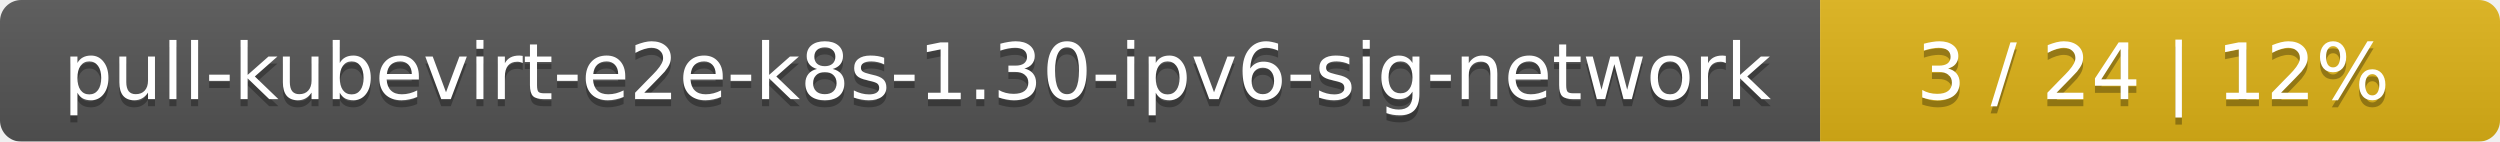
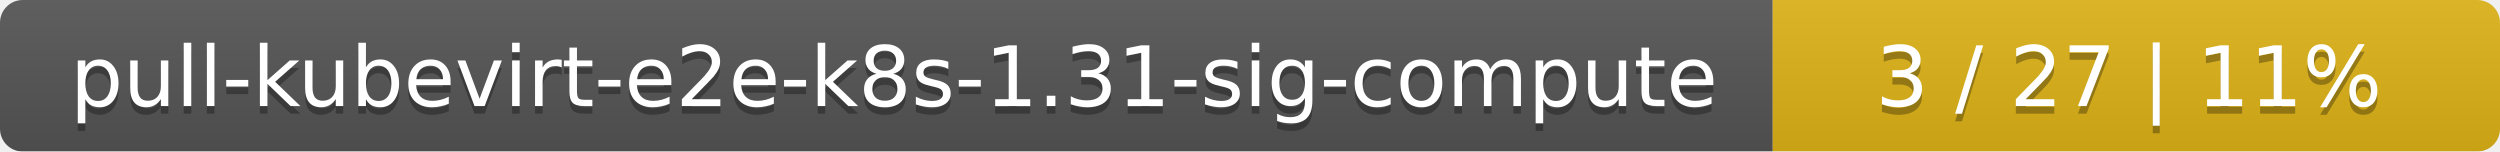
- <svg xmlns="http://www.w3.org/2000/svg" width="353" height="20">
+ <svg xmlns="http://www.w3.org/2000/svg" width="330" height="20">
  <linearGradient id="smooth" x2="0" y2="100%">
    <stop offset="0" stop-color="#bbb" stop-opacity=".1" />
    <stop offset="1" stop-opacity=".1" />
  </linearGradient>
  <mask id="round">
-     <rect width="353" height="20" rx="3" fill="#fff" />
+     <rect width="330" height="20" rx="3" fill="#fff" />
  </mask>
  <g mask="url(#round)">
-     <rect width="257" height="20" fill="#555" />
-     <rect x="257" width="96" height="20" fill="#dfb317" />
-     <rect width="353" height="20" fill="url(#smooth)" />
+     <rect width="234" height="20" fill="#555" />
+     <rect x="234" width="96" height="20" fill="#dfb317" />
+     <rect width="330" height="20" fill="url(#smooth)" />
  </g>
  <g fill="#fff" text-anchor="middle" font-family="DejaVu Sans,Verdana,Geneva,sans-serif" font-size="11">
-     <text x="129.5" y="15" fill="#010101" fill-opacity=".3">pull-kubevirt-e2e-k8s-1.30-ipv6-sig-network</text>
-     <text x="129.5" y="14">pull-kubevirt-e2e-k8s-1.30-ipv6-sig-network</text>
-     <text x="304" y="15" fill="#010101" fill-opacity=".3">3 / 24    |    12%</text>
-     <text x="304" y="14">3 / 24    |    12%</text>
+     <text x="118" y="15" fill="#010101" fill-opacity=".3">pull-kubevirt-e2e-k8s-1.31-sig-compute</text>
+     <text x="118" y="14">pull-kubevirt-e2e-k8s-1.31-sig-compute</text>
+     <text x="281" y="15" fill="#010101" fill-opacity=".3">3 / 27    |    11%</text>
+     <text x="281" y="14">3 / 27    |    11%</text>
  </g>
</svg>
